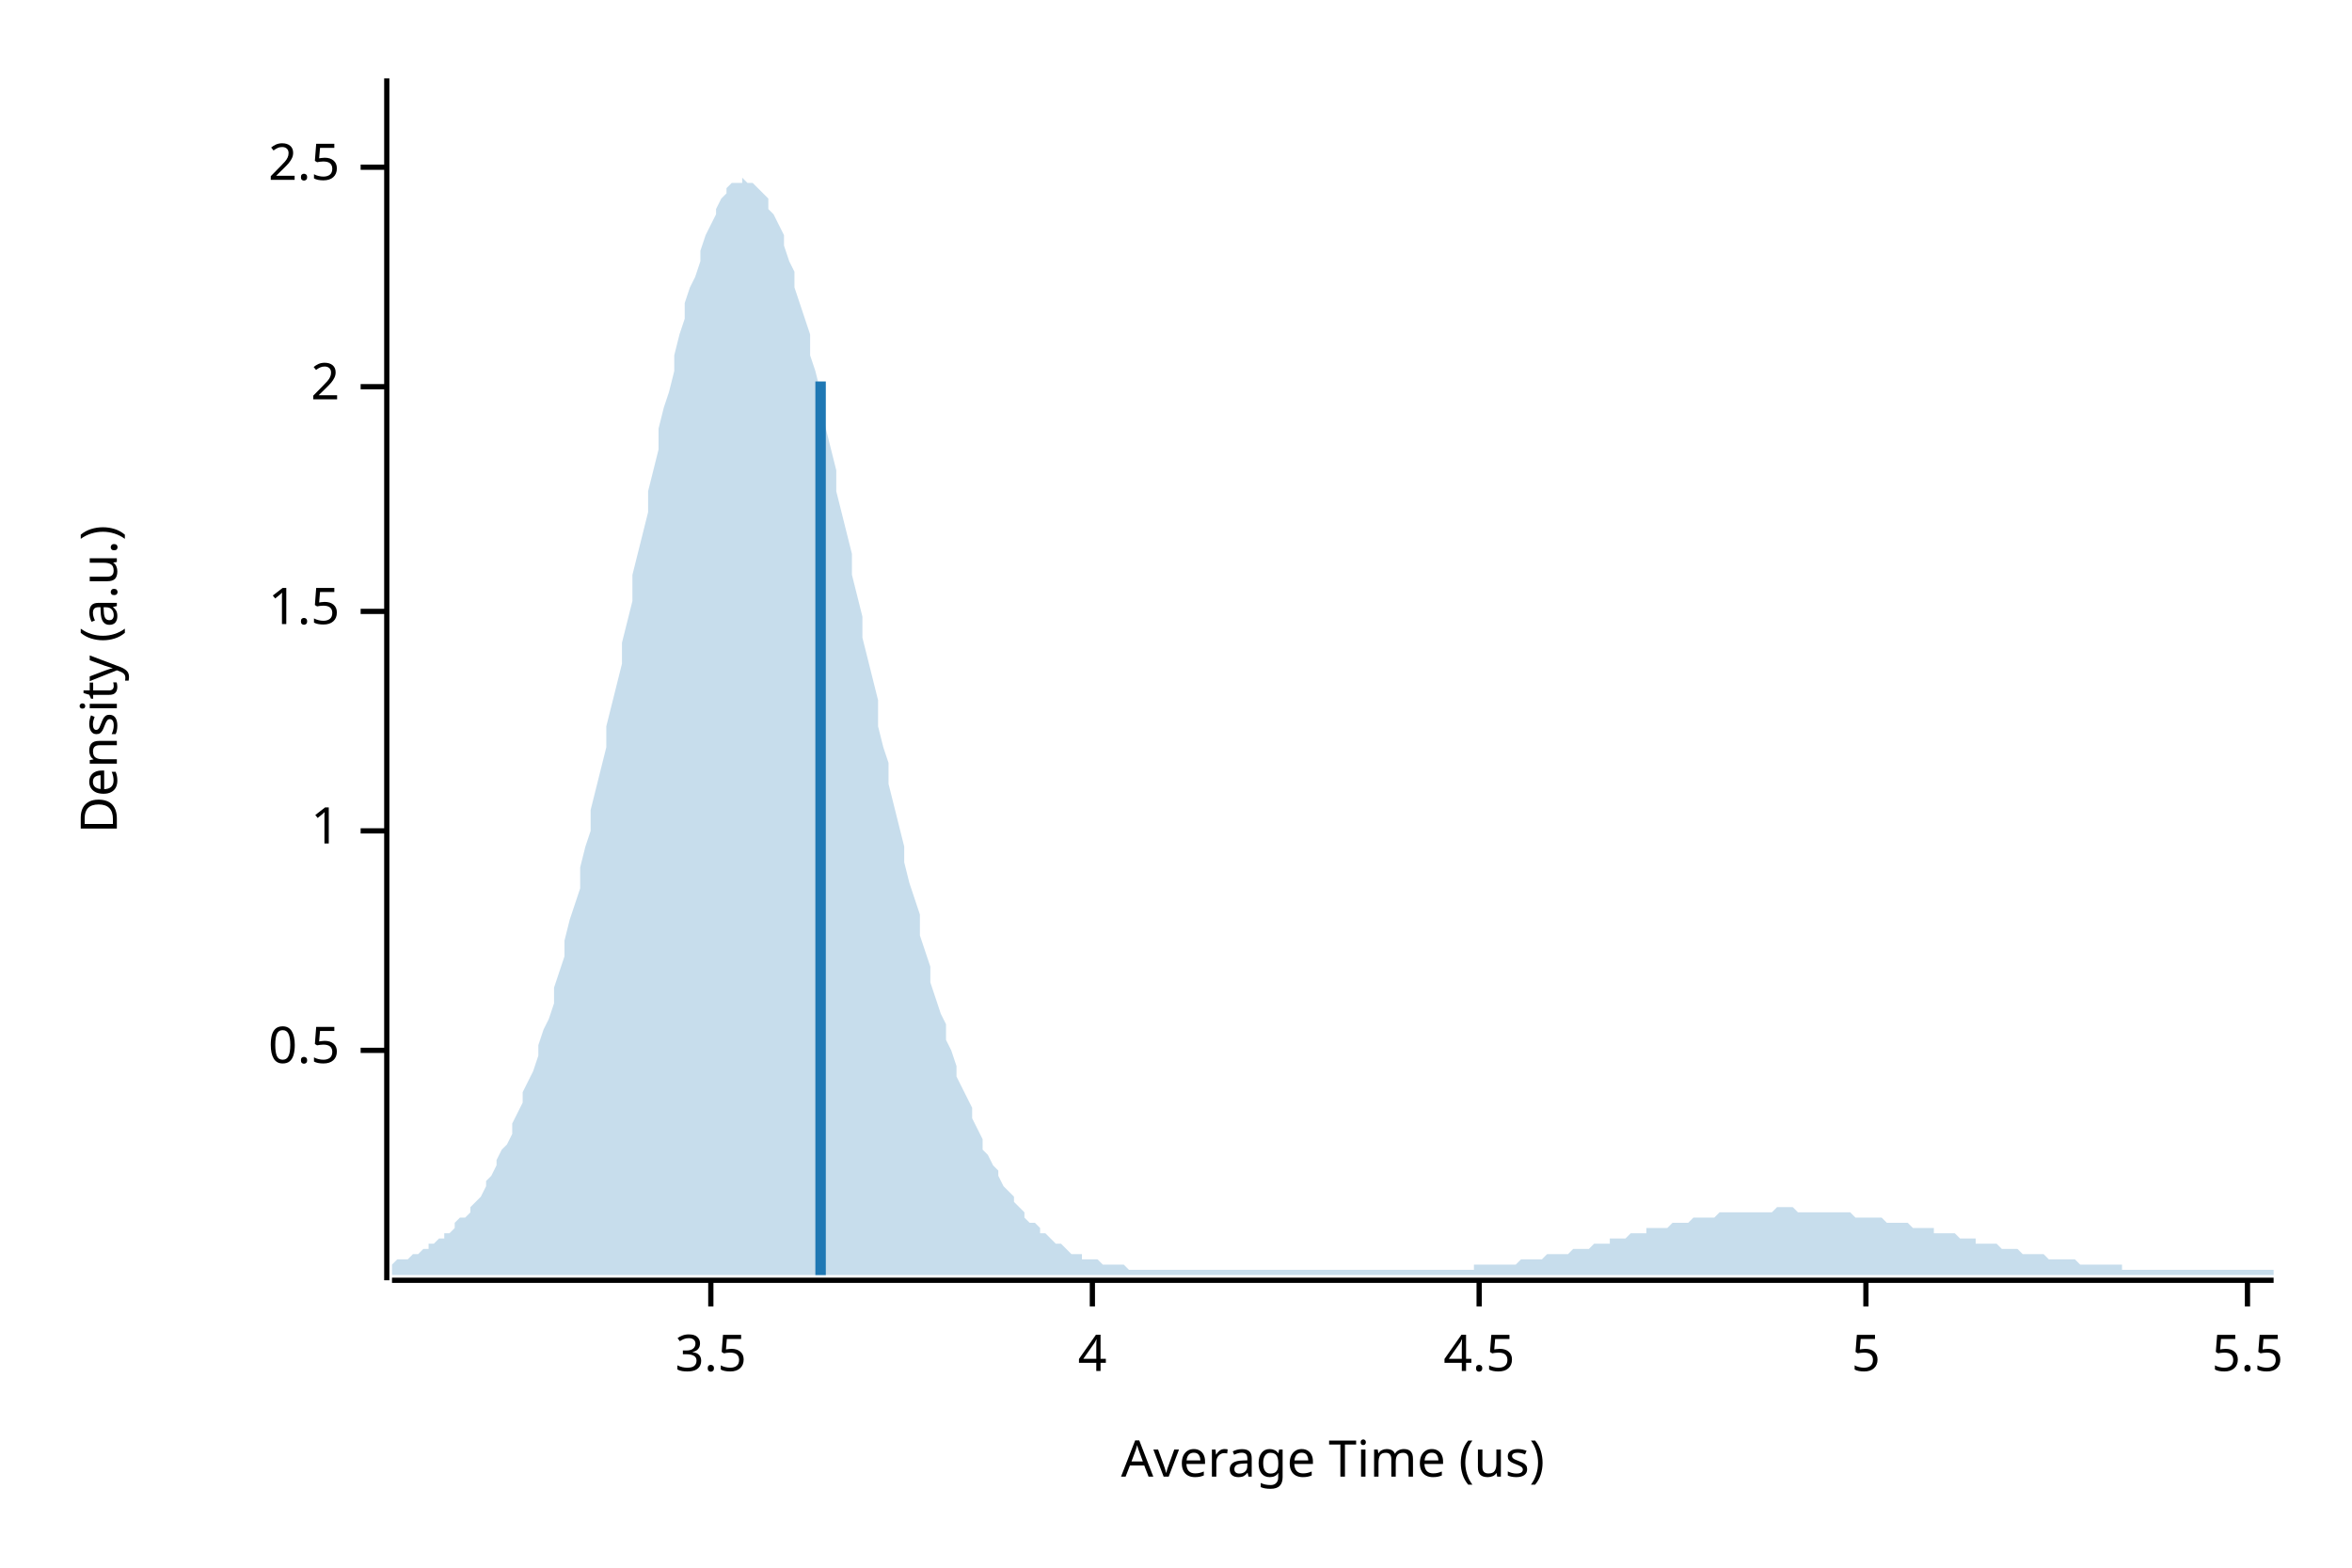
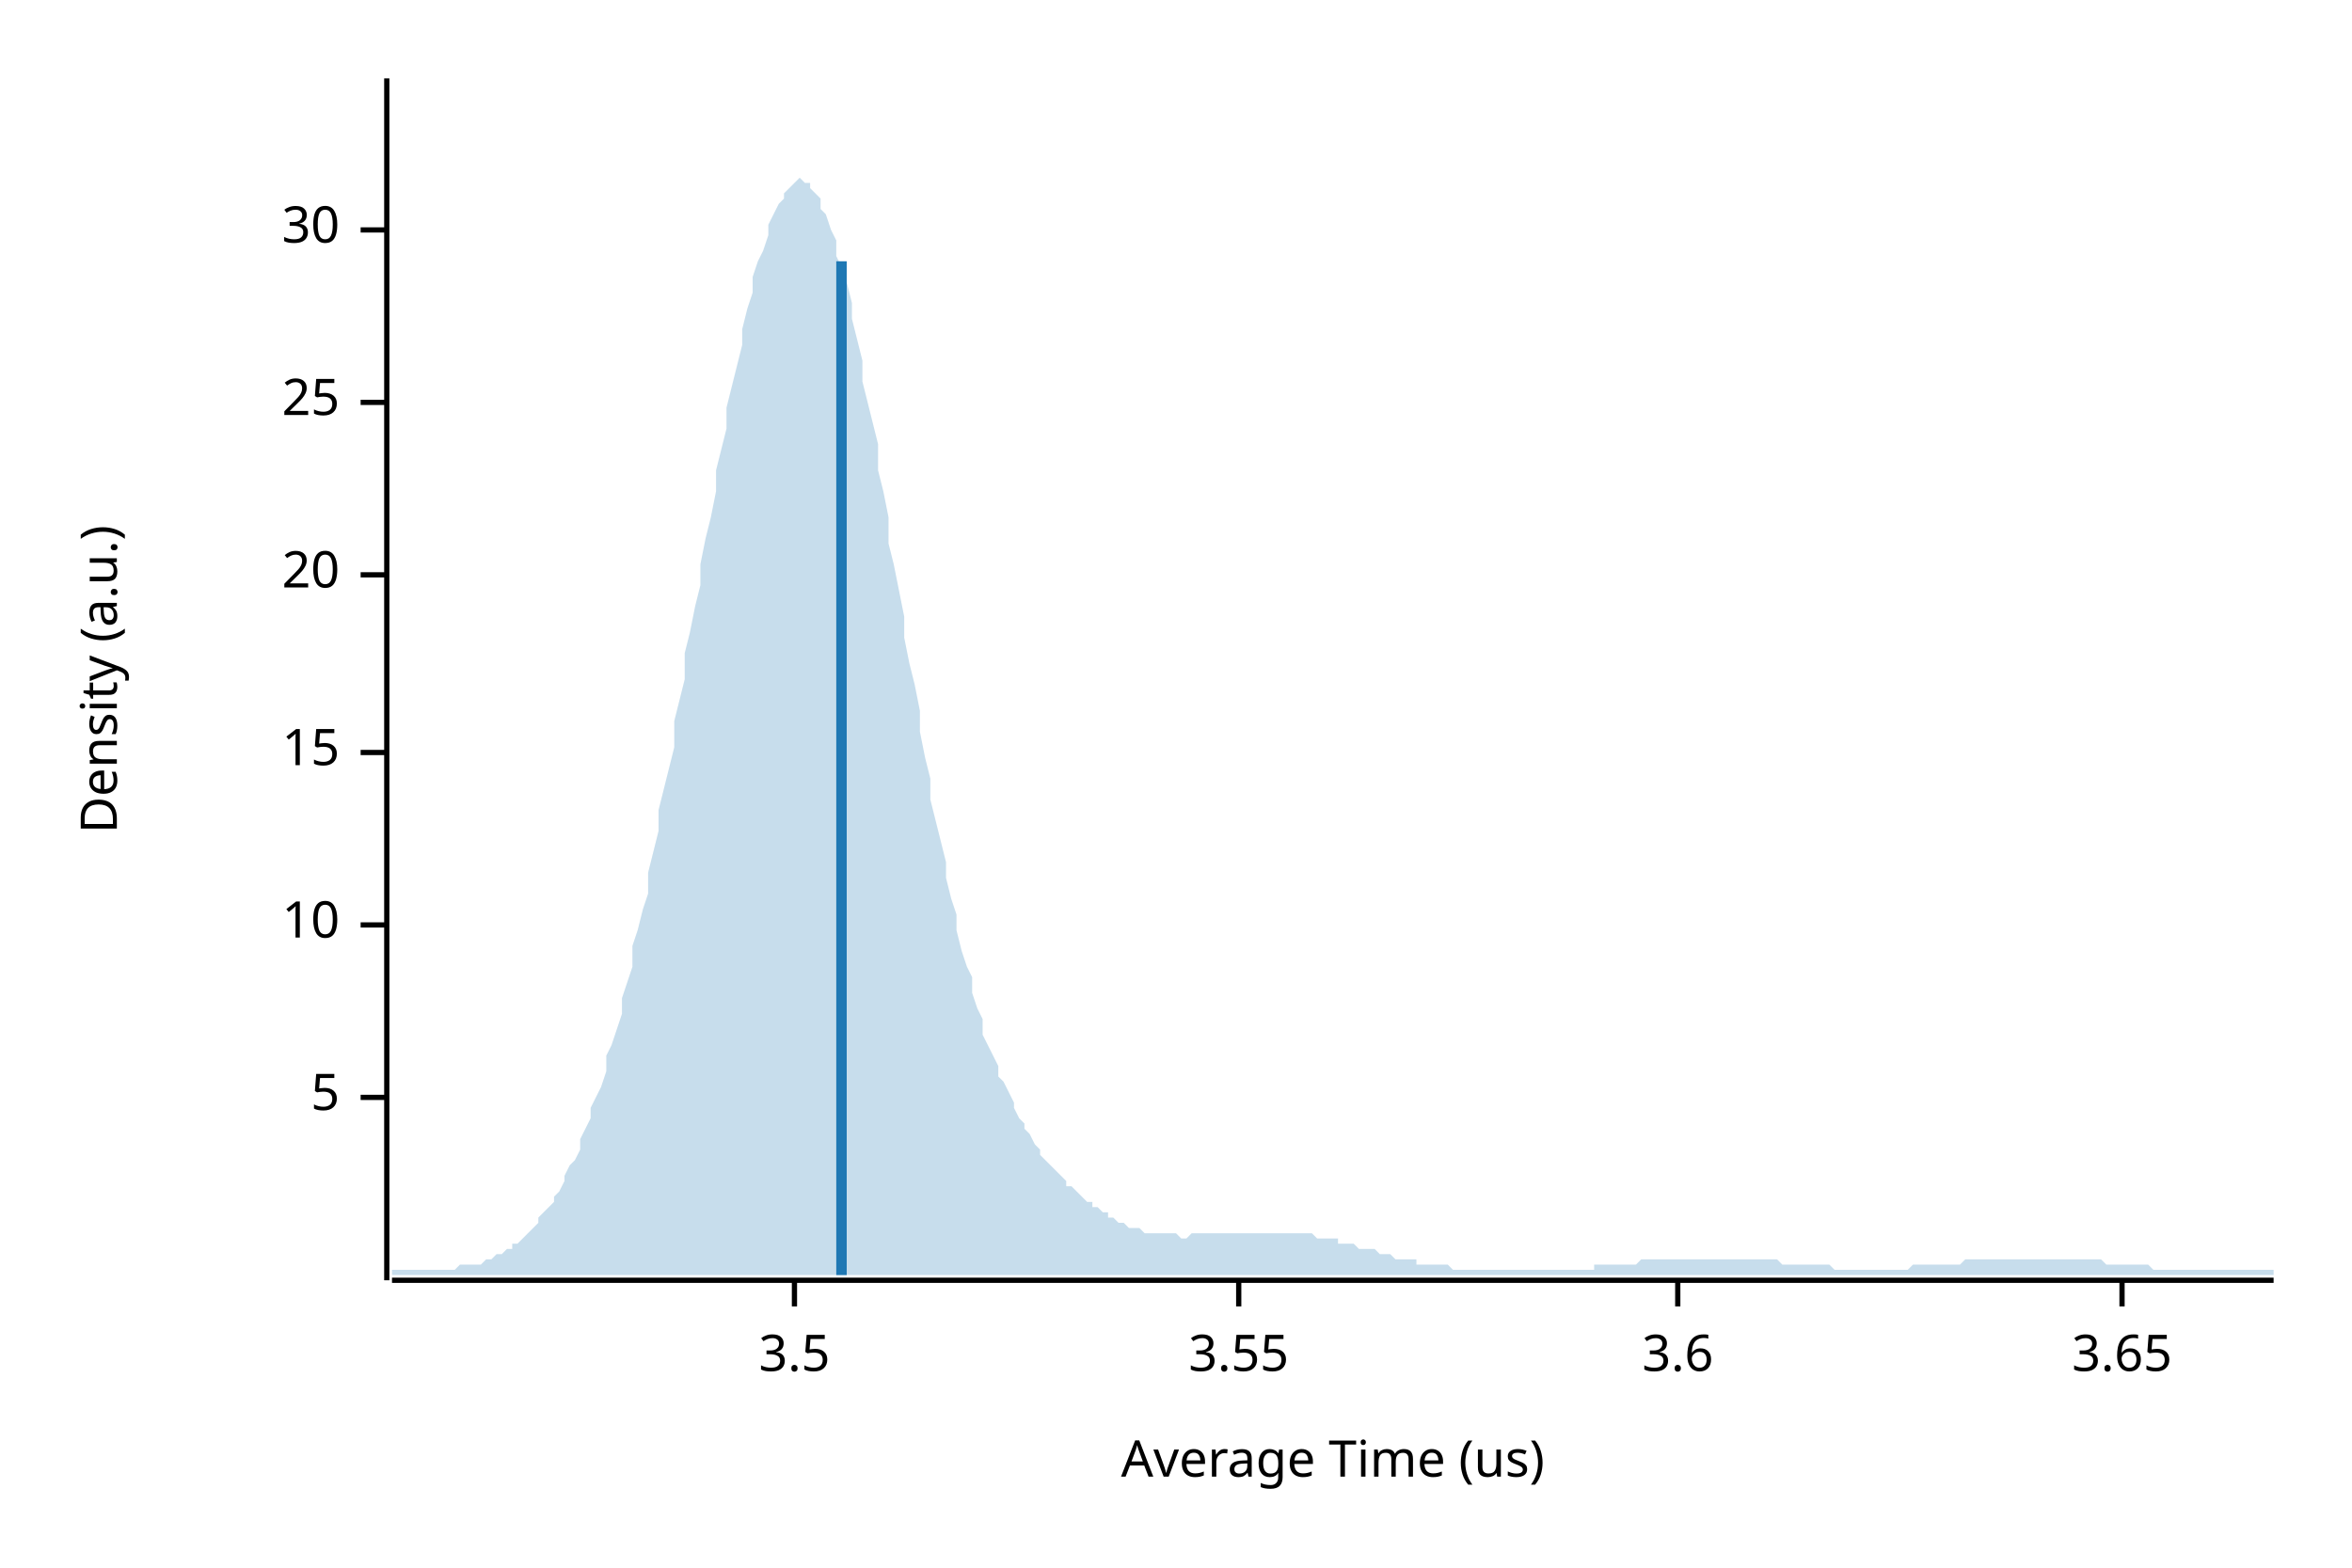
<svg xmlns="http://www.w3.org/2000/svg" width="450" height="300" viewBox="0 0 450 300">
  <text x="15" y="130" dy="0.76em" text-anchor="middle" font-family="sans-serif" font-size="9.677" opacity="1" fill="#000000" transform="rotate(270, 15, 130)">
Density (a.u.)
</text>
  <text x="255" y="285" dy="-0.5ex" text-anchor="middle" font-family="sans-serif" font-size="9.677" opacity="1" fill="#000000">
Average Time (us)
</text>
  <polyline fill="none" opacity="1" stroke="#000000" stroke-width="1" points="74,15 74,245 " />
-   <text x="65" y="201" dy="0.5ex" text-anchor="end" font-family="sans-serif" font-size="9.677" opacity="1" fill="#000000">
- 0.5
+   <text x="65" y="210" dy="0.5ex" text-anchor="end" font-family="sans-serif" font-size="9.677" opacity="1" fill="#000000">
+ 5
</text>
-   <polyline fill="none" opacity="1" stroke="#000000" stroke-width="1" points="69,201 74,201 " />
-   <text x="65" y="159" dy="0.5ex" text-anchor="end" font-family="sans-serif" font-size="9.677" opacity="1" fill="#000000">
- 1
+   <polyline fill="none" opacity="1" stroke="#000000" stroke-width="1" points="69,210 74,210 " />
+   <text x="65" y="177" dy="0.5ex" text-anchor="end" font-family="sans-serif" font-size="9.677" opacity="1" fill="#000000">
+ 10
</text>
-   <polyline fill="none" opacity="1" stroke="#000000" stroke-width="1" points="69,159 74,159 " />
-   <text x="65" y="117" dy="0.5ex" text-anchor="end" font-family="sans-serif" font-size="9.677" opacity="1" fill="#000000">
- 1.5
+   <polyline fill="none" opacity="1" stroke="#000000" stroke-width="1" points="69,177 74,177 " />
+   <text x="65" y="144" dy="0.5ex" text-anchor="end" font-family="sans-serif" font-size="9.677" opacity="1" fill="#000000">
+ 15
</text>
-   <polyline fill="none" opacity="1" stroke="#000000" stroke-width="1" points="69,117 74,117 " />
-   <text x="65" y="74" dy="0.5ex" text-anchor="end" font-family="sans-serif" font-size="9.677" opacity="1" fill="#000000">
- 2
+   <polyline fill="none" opacity="1" stroke="#000000" stroke-width="1" points="69,144 74,144 " />
+   <text x="65" y="110" dy="0.5ex" text-anchor="end" font-family="sans-serif" font-size="9.677" opacity="1" fill="#000000">
+ 20
</text>
-   <polyline fill="none" opacity="1" stroke="#000000" stroke-width="1" points="69,74 74,74 " />
-   <text x="65" y="32" dy="0.5ex" text-anchor="end" font-family="sans-serif" font-size="9.677" opacity="1" fill="#000000">
- 2.5
+   <polyline fill="none" opacity="1" stroke="#000000" stroke-width="1" points="69,110 74,110 " />
+   <text x="65" y="77" dy="0.5ex" text-anchor="end" font-family="sans-serif" font-size="9.677" opacity="1" fill="#000000">
+ 25
</text>
-   <polyline fill="none" opacity="1" stroke="#000000" stroke-width="1" points="69,32 74,32 " />
+   <polyline fill="none" opacity="1" stroke="#000000" stroke-width="1" points="69,77 74,77 " />
+   <text x="65" y="44" dy="0.5ex" text-anchor="end" font-family="sans-serif" font-size="9.677" opacity="1" fill="#000000">
+ 30
+ </text>
+   <polyline fill="none" opacity="1" stroke="#000000" stroke-width="1" points="69,44 74,44 " />
  <polyline fill="none" opacity="1" stroke="#000000" stroke-width="1" points="75,245 435,245 " />
-   <text x="136" y="255" dy="0.76em" text-anchor="middle" font-family="sans-serif" font-size="9.677" opacity="1" fill="#000000">
+   <text x="152" y="255" dy="0.76em" text-anchor="middle" font-family="sans-serif" font-size="9.677" opacity="1" fill="#000000">
3.5
</text>
-   <polyline fill="none" opacity="1" stroke="#000000" stroke-width="1" points="136,245 136,250 " />
-   <text x="209" y="255" dy="0.76em" text-anchor="middle" font-family="sans-serif" font-size="9.677" opacity="1" fill="#000000">
- 4
+   <polyline fill="none" opacity="1" stroke="#000000" stroke-width="1" points="152,245 152,250 " />
+   <text x="237" y="255" dy="0.76em" text-anchor="middle" font-family="sans-serif" font-size="9.677" opacity="1" fill="#000000">
+ 3.55
</text>
-   <polyline fill="none" opacity="1" stroke="#000000" stroke-width="1" points="209,245 209,250 " />
-   <text x="283" y="255" dy="0.76em" text-anchor="middle" font-family="sans-serif" font-size="9.677" opacity="1" fill="#000000">
- 4.5
+   <polyline fill="none" opacity="1" stroke="#000000" stroke-width="1" points="237,245 237,250 " />
+   <text x="321" y="255" dy="0.76em" text-anchor="middle" font-family="sans-serif" font-size="9.677" opacity="1" fill="#000000">
+ 3.6
</text>
-   <polyline fill="none" opacity="1" stroke="#000000" stroke-width="1" points="283,245 283,250 " />
-   <text x="357" y="255" dy="0.76em" text-anchor="middle" font-family="sans-serif" font-size="9.677" opacity="1" fill="#000000">
- 5
+   <polyline fill="none" opacity="1" stroke="#000000" stroke-width="1" points="321,245 321,250 " />
+   <text x="406" y="255" dy="0.76em" text-anchor="middle" font-family="sans-serif" font-size="9.677" opacity="1" fill="#000000">
+ 3.65
</text>
-   <polyline fill="none" opacity="1" stroke="#000000" stroke-width="1" points="357,245 357,250 " />
-   <text x="430" y="255" dy="0.76em" text-anchor="middle" font-family="sans-serif" font-size="9.677" opacity="1" fill="#000000">
- 5.5
- </text>
-   <polyline fill="none" opacity="1" stroke="#000000" stroke-width="1" points="430,245 430,250 " />
-   <polygon opacity="0.25" fill="#1F78B4" points="75,242 75,242 76,241 77,241 77,241 78,241 79,240 80,240 80,240 81,239 82,239 82,238 83,238 84,237 85,237 85,236 86,236 87,235 87,234 88,233 89,233 90,232 90,231 91,230 92,229 93,227 93,226 94,225 95,223 95,222 96,220 97,219 98,217 98,215 99,213 100,211 100,209 101,207 102,205 103,202 103,200 104,197 105,195 106,192 106,189 107,186 108,183 108,180 109,176 110,173 111,170 111,166 112,162 113,159 113,155 114,151 115,147 116,143 116,139 117,135 118,131 119,127 119,123 120,119 121,115 121,110 122,106 123,102 124,98 124,94 125,90 126,86 126,82 127,78 128,75 129,71 129,68 130,64 131,61 131,58 132,55 133,53 134,50 134,48 135,45 136,43 137,41 137,40 138,38 139,37 139,36 140,35 141,35 142,35 142,34 143,35 144,35 144,35 145,36 146,37 147,38 147,40 148,41 149,43 150,45 150,47 151,50 152,52 152,55 153,58 154,61 155,64 155,68 156,71 157,75 157,78 158,82 159,86 160,90 160,94 161,98 162,102 163,106 163,110 164,114 165,118 165,122 166,126 167,130 168,134 168,139 169,143 170,146 170,150 171,154 172,158 173,162 173,165 174,169 175,172 176,175 176,179 177,182 178,185 178,188 179,191 180,194 181,196 181,199 182,201 183,204 183,206 184,208 185,210 186,212 186,214 187,216 188,218 188,220 189,221 190,223 191,224 191,225 192,227 193,228 194,229 194,230 195,231 196,232 196,233 197,234 198,234 199,235 199,236 200,236 201,237 201,237 202,238 203,238 204,239 204,239 205,240 206,240 207,240 207,241 208,241 209,241 209,241 210,241 211,242 212,242 212,242 213,242 214,242 214,242 215,242 216,243 217,243 217,243 218,243 219,243 220,243 220,243 221,243 222,243 222,243 223,243 224,243 225,243 225,243 226,243 227,243 227,243 228,243 229,243 230,243 230,243 231,243 232,243 232,243 233,243 234,243 235,243 235,243 236,243 237,243 238,243 238,243 239,243 240,243 240,243 241,243 242,243 243,243 243,243 244,243 245,243 245,243 246,243 247,243 248,243 248,243 249,243 250,243 251,243 251,243 252,243 253,243 253,243 254,243 255,243 256,243 256,243 257,243 258,243 258,243 259,243 260,243 261,243 261,243 262,243 263,243 264,243 264,243 265,243 266,243 266,243 267,243 268,243 269,243 269,243 270,243 271,243 271,243 272,243 273,243 274,243 274,243 275,243 276,243 277,243 277,243 278,243 279,243 279,243 280,243 281,243 282,243 282,242 283,242 284,242 284,242 285,242 286,242 287,242 287,242 288,242 289,242 289,242 290,242 291,241 292,241 292,241 293,241 294,241 295,241 295,241 296,240 297,240 297,240 298,240 299,240 300,240 300,240 301,239 302,239 302,239 303,239 304,239 305,238 305,238 306,238 307,238 308,238 308,237 309,237 310,237 310,237 311,237 312,236 313,236 313,236 314,236 315,236 315,235 316,235 317,235 318,235 318,235 319,235 320,234 321,234 321,234 322,234 323,234 323,234 324,233 325,233 326,233 326,233 327,233 328,233 328,233 329,232 330,232 331,232 331,232 332,232 333,232 333,232 334,232 335,232 336,232 336,232 337,232 338,232 339,232 339,232 340,231 341,231 341,231 342,231 343,231 344,232 344,232 345,232 346,232 346,232 347,232 348,232 349,232 349,232 350,232 351,232 352,232 352,232 353,232 354,232 354,232 355,233 356,233 357,233 357,233 358,233 359,233 359,233 360,233 361,234 362,234 362,234 363,234 364,234 365,234 365,234 366,235 367,235 367,235 368,235 369,235 370,235 370,236 371,236 372,236 372,236 373,236 374,236 375,237 375,237 376,237 377,237 378,237 378,238 379,238 380,238 380,238 381,238 382,238 383,239 383,239 384,239 385,239 385,239 386,239 387,240 388,240 388,240 389,240 390,240 390,240 391,240 392,241 393,241 393,241 394,241 395,241 396,241 396,241 397,241 398,242 398,242 399,242 400,242 401,242 401,242 402,242 403,242 403,242 404,242 405,242 406,242 406,243 407,243 408,243 409,243 409,243 410,243 411,243 411,243 412,243 413,243 414,243 414,243 415,243 416,243 416,243 417,243 418,243 419,243 419,243 420,243 421,243 422,243 422,243 423,243 424,243 424,243 425,243 426,243 427,243 427,243 428,243 429,243 429,243 430,243 431,243 432,243 432,243 433,243 434,243 435,243 435,244 75,244 " />
-   <polyline fill="none" opacity="1" stroke="#1F78B4" stroke-width="2" points="157,244 157,73 " />
+   <polyline fill="none" opacity="1" stroke="#000000" stroke-width="1" points="406,245 406,250 " />
+   <polygon opacity="0.25" fill="#1F78B4" points="75,243 75,243 76,243 77,243 77,243 78,243 79,243 80,243 80,243 81,243 82,243 82,243 83,243 84,243 85,243 85,243 86,243 87,243 87,243 88,242 89,242 90,242 90,242 91,242 92,242 93,241 93,241 94,241 95,240 95,240 96,240 97,239 98,239 98,238 99,238 100,237 100,237 101,236 102,235 103,234 103,233 104,232 105,231 106,230 106,229 107,228 108,226 108,225 109,223 110,222 111,220 111,218 112,216 113,214 113,212 114,210 115,208 116,205 116,202 117,200 118,197 119,194 119,191 120,188 121,185 121,181 122,178 123,174 124,171 124,167 125,163 126,159 126,155 127,151 128,147 129,143 129,138 130,134 131,130 131,125 132,121 133,116 134,112 134,108 135,103 136,99 137,94 137,90 138,86 139,82 139,78 140,74 141,70 142,66 142,63 143,59 144,56 144,53 145,50 146,48 147,45 147,43 148,41 149,39 150,38 150,37 151,36 152,35 152,35 153,34 154,35 155,35 155,36 156,37 157,38 157,40 158,41 159,44 160,46 160,49 161,51 162,54 163,58 163,61 164,65 165,69 165,73 166,77 167,81 168,85 168,90 169,94 170,99 170,104 171,108 172,113 173,118 173,122 174,127 175,131 176,136 176,140 177,145 178,149 178,153 179,157 180,161 181,165 181,168 182,172 183,175 183,178 184,182 185,185 186,187 186,190 187,193 188,195 188,198 189,200 190,202 191,204 191,206 192,207 193,209 194,211 194,212 195,214 196,215 196,216 197,217 198,219 199,220 199,221 200,222 201,223 201,223 202,224 203,225 204,226 204,227 205,227 206,228 207,229 207,229 208,230 209,230 209,231 210,231 211,232 212,232 212,233 213,233 214,234 214,234 215,234 216,235 217,235 217,235 218,235 219,236 220,236 220,236 221,236 222,236 222,236 223,236 224,236 225,236 225,236 226,237 227,237 227,237 228,236 229,236 230,236 230,236 231,236 232,236 232,236 233,236 234,236 235,236 235,236 236,236 237,236 238,236 238,236 239,236 240,236 240,236 241,236 242,236 243,236 243,236 244,236 245,236 245,236 246,236 247,236 248,236 248,236 249,236 250,236 251,236 251,236 252,237 253,237 253,237 254,237 255,237 256,237 256,238 257,238 258,238 258,238 259,238 260,239 261,239 261,239 262,239 263,239 264,240 264,240 265,240 266,240 266,240 267,241 268,241 269,241 269,241 270,241 271,241 271,242 272,242 273,242 274,242 274,242 275,242 276,242 277,242 277,242 278,243 279,243 279,243 280,243 281,243 282,243 282,243 283,243 284,243 284,243 285,243 286,243 287,243 287,243 288,243 289,243 289,243 290,243 291,243 292,243 292,243 293,243 294,243 295,243 295,243 296,243 297,243 297,243 298,243 299,243 300,243 300,243 301,243 302,243 302,243 303,243 304,243 305,243 305,242 306,242 307,242 308,242 308,242 309,242 310,242 310,242 311,242 312,242 313,242 313,242 314,241 315,241 315,241 316,241 317,241 318,241 318,241 319,241 320,241 321,241 321,241 322,241 323,241 323,241 324,241 325,241 326,241 326,241 327,241 328,241 328,241 329,241 330,241 331,241 331,241 332,241 333,241 333,241 334,241 335,241 336,241 336,241 337,241 338,241 339,241 339,241 340,241 341,242 341,242 342,242 343,242 344,242 344,242 345,242 346,242 346,242 347,242 348,242 349,242 349,242 350,242 351,243 352,243 352,243 353,243 354,243 354,243 355,243 356,243 357,243 357,243 358,243 359,243 359,243 360,243 361,243 362,243 362,243 363,243 364,243 365,243 365,243 366,242 367,242 367,242 368,242 369,242 370,242 370,242 371,242 372,242 372,242 373,242 374,242 375,242 375,242 376,241 377,241 378,241 378,241 379,241 380,241 380,241 381,241 382,241 383,241 383,241 384,241 385,241 385,241 386,241 387,241 388,241 388,241 389,241 390,241 390,241 391,241 392,241 393,241 393,241 394,241 395,241 396,241 396,241 397,241 398,241 398,241 399,241 400,241 401,241 401,241 402,241 403,242 403,242 404,242 405,242 406,242 406,242 407,242 408,242 409,242 409,242 410,242 411,242 411,242 412,243 413,243 414,243 414,243 415,243 416,243 416,243 417,243 418,243 419,243 419,243 420,243 421,243 422,243 422,243 423,243 424,243 424,243 425,243 426,243 427,243 427,243 428,243 429,243 429,243 430,243 431,243 432,243 432,243 433,243 434,243 435,243 435,244 75,244 " />
+   <polyline fill="none" opacity="1" stroke="#1F78B4" stroke-width="2" points="161,244 161,50 " />
</svg>
